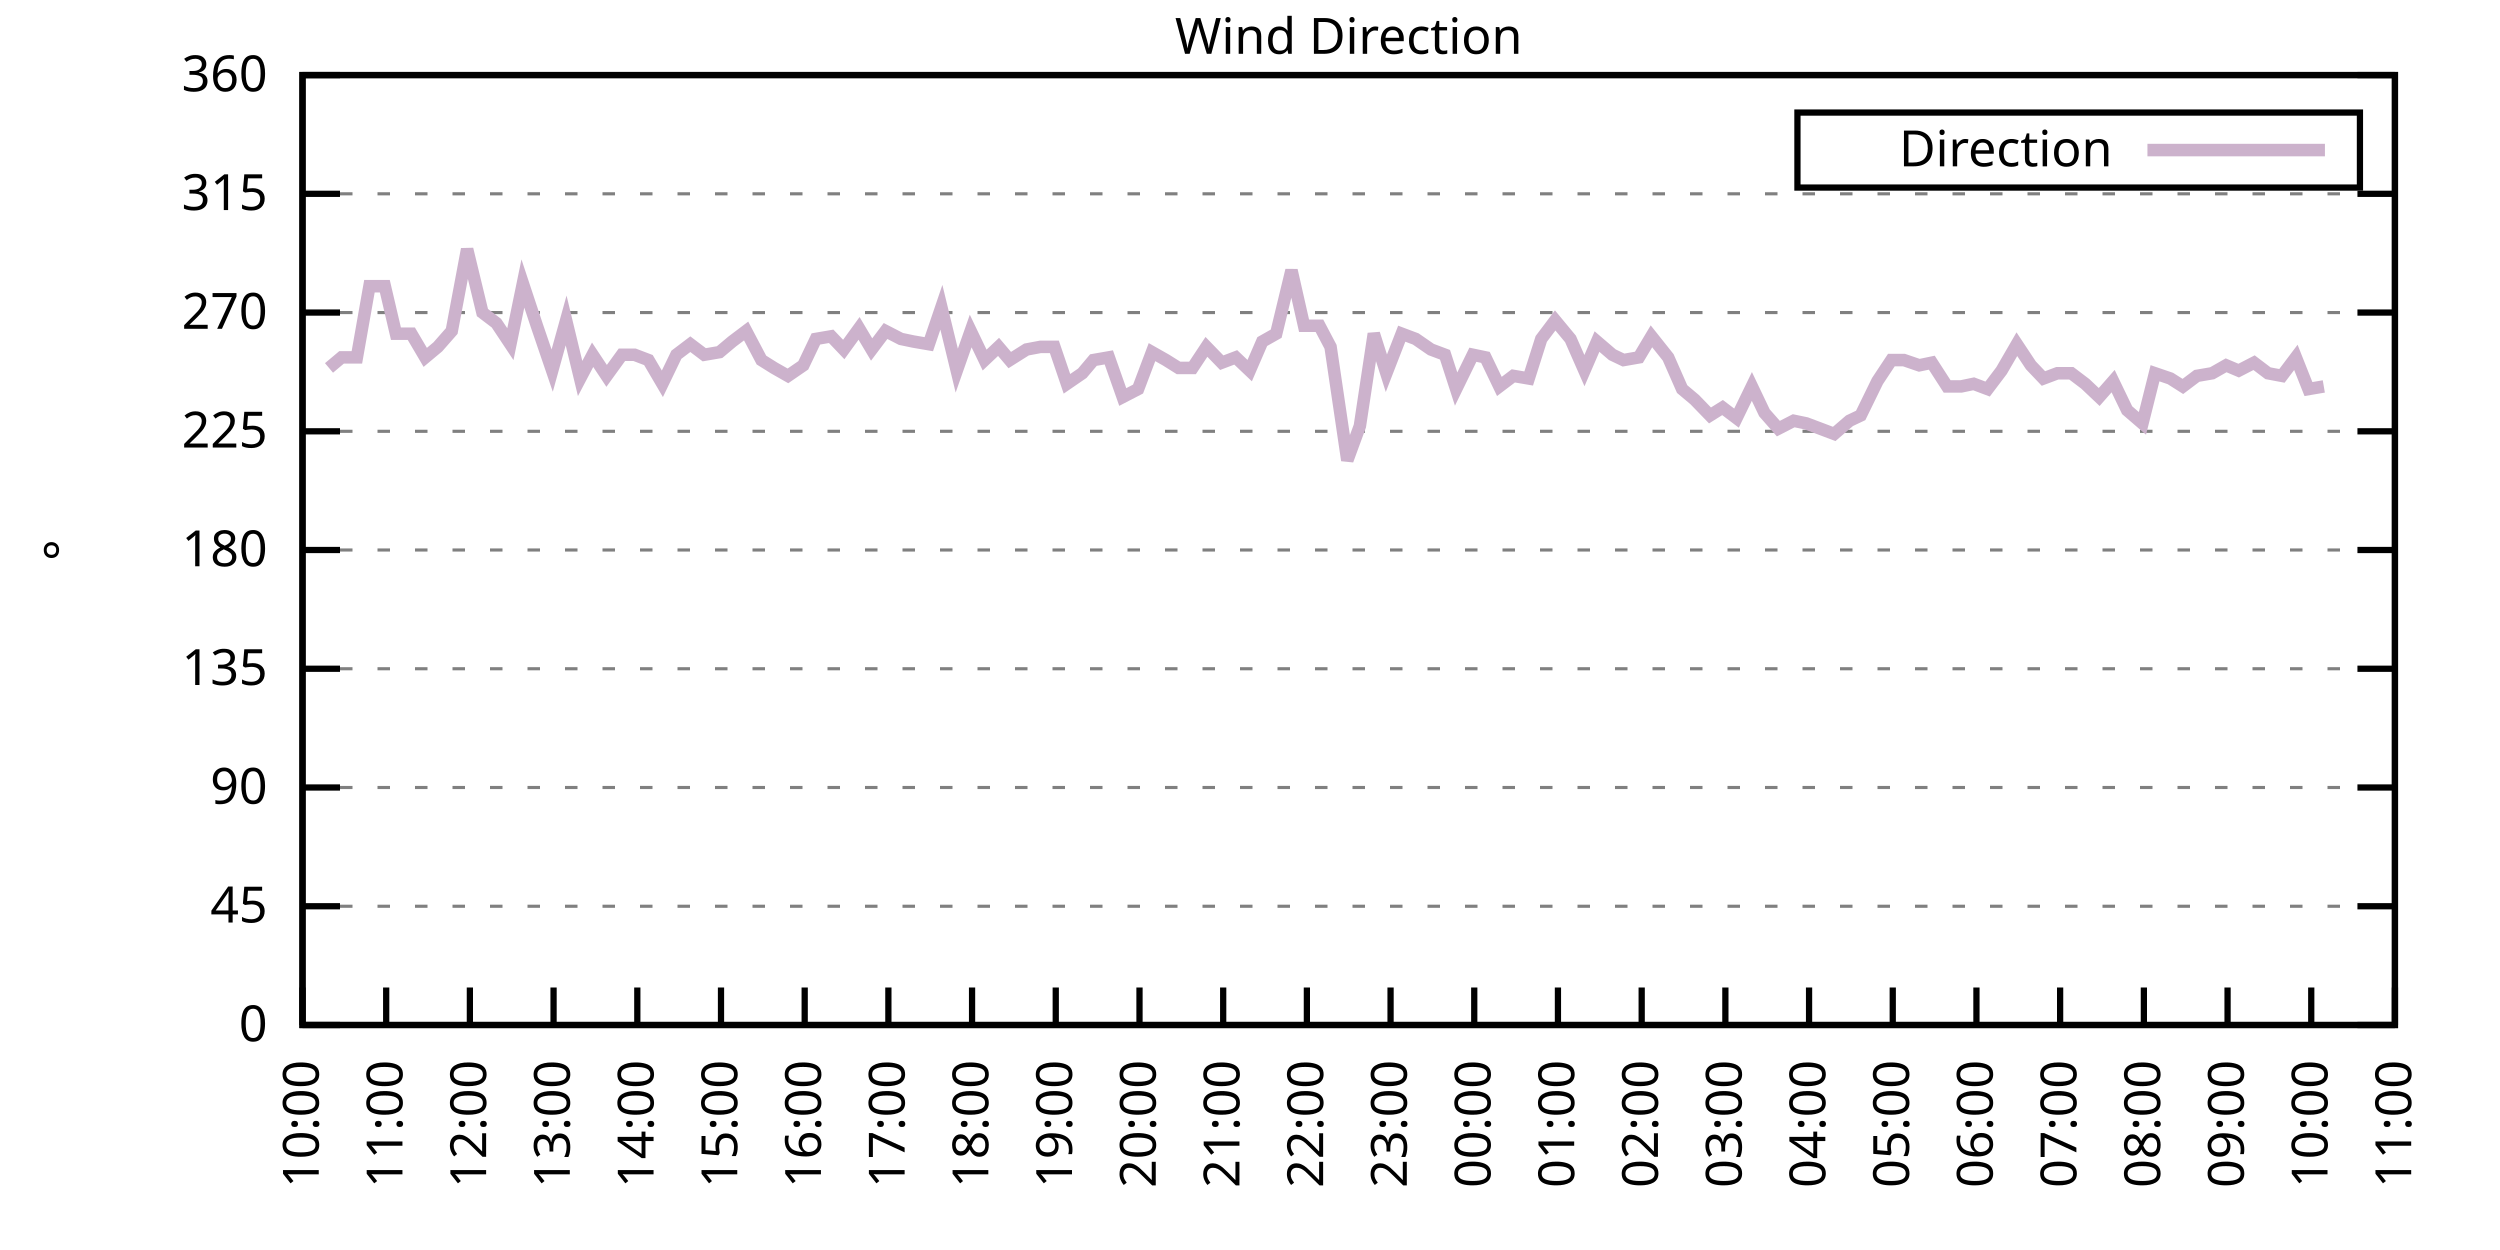
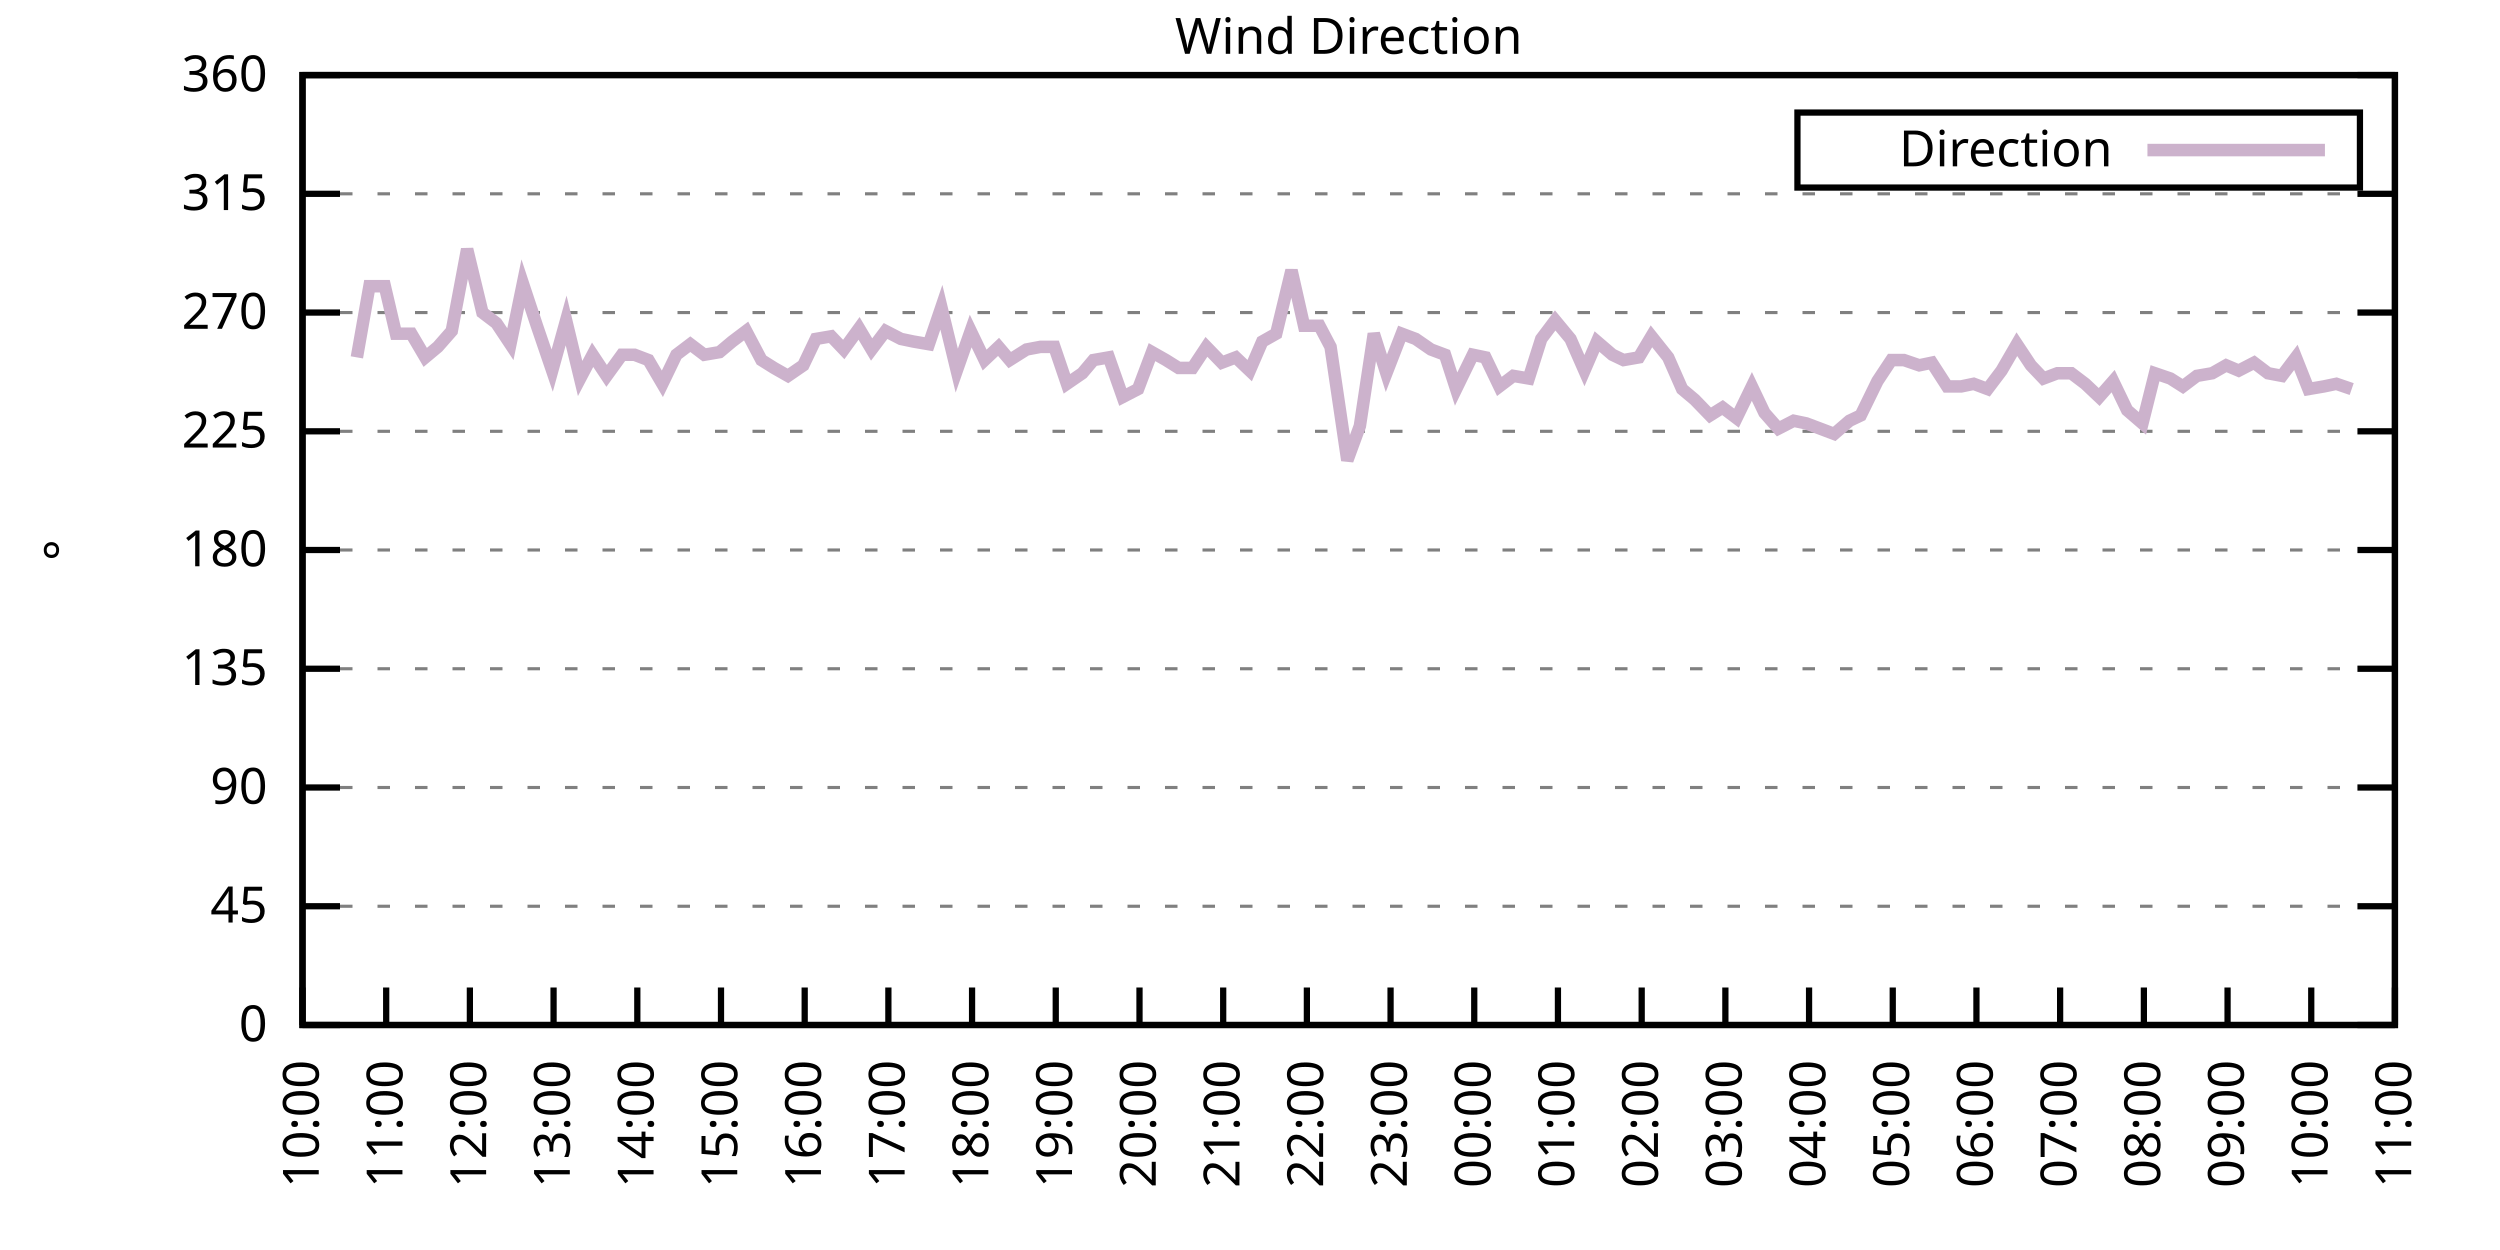
<svg xmlns="http://www.w3.org/2000/svg" xmlns:xlink="http://www.w3.org/1999/xlink" width="400" height="200" viewBox="0 0 400 200">
  <g id="gnuplot_canvas">
    <rect x="0" y="0" width="400" height="200" fill="none" />
    <defs>
      <circle id="gpDot" r="0.5" stroke-width="0.5" stroke="currentColor" />
      <path id="gpPt0" stroke-width="0.333" stroke="currentColor" d="M-1,0 h2 M0,-1 v2" />
      <path id="gpPt1" stroke-width="0.333" stroke="currentColor" d="M-1,-1 L1,1 M1,-1 L-1,1" />
      <path id="gpPt2" stroke-width="0.333" stroke="currentColor" d="M-1,0 L1,0 M0,-1 L0,1 M-1,-1 L1,1 M-1,1 L1,-1" />
      <rect id="gpPt3" stroke-width="0.333" stroke="currentColor" x="-1" y="-1" width="2" height="2" />
      <rect id="gpPt4" stroke-width="0.333" stroke="currentColor" fill="currentColor" x="-1" y="-1" width="2" height="2" />
      <circle id="gpPt5" stroke-width="0.333" stroke="currentColor" cx="0" cy="0" r="1" />
      <use xlink:href="#gpPt5" id="gpPt6" fill="currentColor" stroke="none" />
      <path id="gpPt7" stroke-width="0.333" stroke="currentColor" d="M0,-1.33 L-1.33,0.67 L1.33,0.67 z" />
      <use xlink:href="#gpPt7" id="gpPt8" fill="currentColor" stroke="none" />
      <use xlink:href="#gpPt7" id="gpPt9" stroke="currentColor" transform="rotate(180)" />
      <use xlink:href="#gpPt9" id="gpPt10" fill="currentColor" stroke="none" />
      <use xlink:href="#gpPt3" id="gpPt11" stroke="currentColor" transform="rotate(45)" />
      <use xlink:href="#gpPt11" id="gpPt12" fill="currentColor" stroke="none" />
      <path id="gpPt13" stroke-width="0.333" stroke="currentColor" d="M0,1.330 L1.265,0.411 L0.782,-1.067 L-0.782,-1.076 L-1.265,0.411 z" />
      <use xlink:href="#gpPt13" id="gpPt14" fill="currentColor" stroke="none" />
      <filter id="textbox" filterUnits="objectBoundingBox" x="0" y="0" height="1" width="1">
        <feFlood flood-color="white" flood-opacity="1" result="bgnd" />
        <feComposite in="SourceGraphic" in2="bgnd" operator="atop" />
      </filter>
      <filter id="greybox" filterUnits="objectBoundingBox" x="0" y="0" height="1" width="1">
        <feFlood flood-color="lightgrey" flood-opacity="1" result="grey" />
        <feComposite in="SourceGraphic" in2="grey" operator="atop" />
      </filter>
    </defs>
    <g fill="none" color="white" stroke="currentColor" stroke-width="1.00" stroke-linecap="butt" stroke-linejoin="miter">
</g>
    <g fill="none" color="black" stroke="currentColor" stroke-width="1.00" stroke-linecap="butt" stroke-linejoin="miter">
      <g stroke="none" shape-rendering="crispEdges">
        <polygon fill="rgb(255, 255, 255)" points="48.40,164.00 383.18,164.00 383.18,12.02 48.40,12.02 " />
      </g>
    </g>
    <g fill="none" color="black" stroke="currentColor" stroke-width="1.00" stroke-linecap="butt" stroke-linejoin="miter">
</g>
    <g fill="none" color="black" stroke="black" stroke-width="0.50" stroke-linecap="butt" stroke-linejoin="miter">
</g>
    <g fill="none" color="gray" stroke="currentColor" stroke-width="0.50" stroke-linecap="butt" stroke-linejoin="miter">
      <path stroke="gray" stroke-dasharray="2,4" class="gridline" d="M48.40,164.00 L383.19,164.00  " />
    </g>
    <g fill="none" color="gray" stroke="gray" stroke-width="1.00" stroke-linecap="butt" stroke-linejoin="miter">
</g>
    <g fill="none" color="black" stroke="currentColor" stroke-width="1.00" stroke-linecap="butt" stroke-linejoin="miter">
      <path stroke="black" d="M48.40,164.00 L54.40,164.00 M383.19,164.00 L377.19,164.00  " />
      <g transform="translate(42.80,166.60)" stroke="none" fill="black" font-family="Sans" font-size="8.00" text-anchor="end">
        <text>
          <tspan font-family="Sans"> 0</tspan>
        </text>
      </g>
    </g>
    <g fill="none" color="black" stroke="currentColor" stroke-width="1.00" stroke-linecap="butt" stroke-linejoin="miter">
</g>
    <g fill="none" color="black" stroke="black" stroke-width="0.50" stroke-linecap="butt" stroke-linejoin="miter">
</g>
    <g fill="none" color="gray" stroke="currentColor" stroke-width="0.50" stroke-linecap="butt" stroke-linejoin="miter">
      <path stroke="gray" stroke-dasharray="2,4" class="gridline" d="M48.40,145.00 L383.19,145.00  " />
    </g>
    <g fill="none" color="gray" stroke="gray" stroke-width="1.00" stroke-linecap="butt" stroke-linejoin="miter">
</g>
    <g fill="none" color="black" stroke="currentColor" stroke-width="1.00" stroke-linecap="butt" stroke-linejoin="miter">
      <path stroke="black" d="M48.40,145.00 L54.40,145.00 M383.19,145.00 L377.19,145.00  " />
      <g transform="translate(42.80,147.60)" stroke="none" fill="black" font-family="Sans" font-size="8.00" text-anchor="end">
        <text>
          <tspan font-family="Sans"> 45</tspan>
        </text>
      </g>
    </g>
    <g fill="none" color="black" stroke="currentColor" stroke-width="1.00" stroke-linecap="butt" stroke-linejoin="miter">
</g>
    <g fill="none" color="black" stroke="black" stroke-width="0.50" stroke-linecap="butt" stroke-linejoin="miter">
</g>
    <g fill="none" color="gray" stroke="currentColor" stroke-width="0.50" stroke-linecap="butt" stroke-linejoin="miter">
      <path stroke="gray" stroke-dasharray="2,4" class="gridline" d="M48.40,126.00 L383.19,126.00  " />
    </g>
    <g fill="none" color="gray" stroke="gray" stroke-width="1.00" stroke-linecap="butt" stroke-linejoin="miter">
</g>
    <g fill="none" color="black" stroke="currentColor" stroke-width="1.00" stroke-linecap="butt" stroke-linejoin="miter">
      <path stroke="black" d="M48.40,126.00 L54.40,126.00 M383.19,126.00 L377.19,126.00  " />
      <g transform="translate(42.80,128.60)" stroke="none" fill="black" font-family="Sans" font-size="8.00" text-anchor="end">
        <text>
          <tspan font-family="Sans"> 90</tspan>
        </text>
      </g>
    </g>
    <g fill="none" color="black" stroke="currentColor" stroke-width="1.00" stroke-linecap="butt" stroke-linejoin="miter">
</g>
    <g fill="none" color="black" stroke="black" stroke-width="0.50" stroke-linecap="butt" stroke-linejoin="miter">
</g>
    <g fill="none" color="gray" stroke="currentColor" stroke-width="0.50" stroke-linecap="butt" stroke-linejoin="miter">
      <path stroke="gray" stroke-dasharray="2,4" class="gridline" d="M48.40,107.00 L383.19,107.00  " />
    </g>
    <g fill="none" color="gray" stroke="gray" stroke-width="1.00" stroke-linecap="butt" stroke-linejoin="miter">
</g>
    <g fill="none" color="black" stroke="currentColor" stroke-width="1.00" stroke-linecap="butt" stroke-linejoin="miter">
      <path stroke="black" d="M48.40,107.00 L54.40,107.00 M383.19,107.00 L377.19,107.00  " />
      <g transform="translate(42.80,109.60)" stroke="none" fill="black" font-family="Sans" font-size="8.00" text-anchor="end">
        <text>
          <tspan font-family="Sans"> 135</tspan>
        </text>
      </g>
    </g>
    <g fill="none" color="black" stroke="currentColor" stroke-width="1.00" stroke-linecap="butt" stroke-linejoin="miter">
</g>
    <g fill="none" color="black" stroke="black" stroke-width="0.50" stroke-linecap="butt" stroke-linejoin="miter">
</g>
    <g fill="none" color="gray" stroke="currentColor" stroke-width="0.50" stroke-linecap="butt" stroke-linejoin="miter">
      <path stroke="gray" stroke-dasharray="2,4" class="gridline" d="M48.40,88.00 L383.19,88.00  " />
    </g>
    <g fill="none" color="gray" stroke="gray" stroke-width="1.00" stroke-linecap="butt" stroke-linejoin="miter">
</g>
    <g fill="none" color="black" stroke="currentColor" stroke-width="1.00" stroke-linecap="butt" stroke-linejoin="miter">
      <path stroke="black" d="M48.40,88.00 L54.40,88.00 M383.19,88.00 L377.19,88.00  " />
      <g transform="translate(42.80,90.60)" stroke="none" fill="black" font-family="Sans" font-size="8.00" text-anchor="end">
        <text>
          <tspan font-family="Sans"> 180</tspan>
        </text>
      </g>
    </g>
    <g fill="none" color="black" stroke="currentColor" stroke-width="1.00" stroke-linecap="butt" stroke-linejoin="miter">
</g>
    <g fill="none" color="black" stroke="black" stroke-width="0.50" stroke-linecap="butt" stroke-linejoin="miter">
</g>
    <g fill="none" color="gray" stroke="currentColor" stroke-width="0.50" stroke-linecap="butt" stroke-linejoin="miter">
      <path stroke="gray" stroke-dasharray="2,4" class="gridline" d="M48.40,69.01 L383.19,69.01  " />
    </g>
    <g fill="none" color="gray" stroke="gray" stroke-width="1.00" stroke-linecap="butt" stroke-linejoin="miter">
</g>
    <g fill="none" color="black" stroke="currentColor" stroke-width="1.00" stroke-linecap="butt" stroke-linejoin="miter">
      <path stroke="black" d="M48.40,69.01 L54.40,69.01 M383.19,69.01 L377.19,69.01  " />
      <g transform="translate(42.80,71.61)" stroke="none" fill="black" font-family="Sans" font-size="8.00" text-anchor="end">
        <text>
          <tspan font-family="Sans"> 225</tspan>
        </text>
      </g>
    </g>
    <g fill="none" color="black" stroke="currentColor" stroke-width="1.00" stroke-linecap="butt" stroke-linejoin="miter">
</g>
    <g fill="none" color="black" stroke="black" stroke-width="0.50" stroke-linecap="butt" stroke-linejoin="miter">
</g>
    <g fill="none" color="gray" stroke="currentColor" stroke-width="0.50" stroke-linecap="butt" stroke-linejoin="miter">
      <path stroke="gray" stroke-dasharray="2,4" class="gridline" d="M48.40,50.01 L383.19,50.01  " />
    </g>
    <g fill="none" color="gray" stroke="gray" stroke-width="1.00" stroke-linecap="butt" stroke-linejoin="miter">
</g>
    <g fill="none" color="black" stroke="currentColor" stroke-width="1.00" stroke-linecap="butt" stroke-linejoin="miter">
      <path stroke="black" d="M48.40,50.01 L54.40,50.01 M383.19,50.01 L377.19,50.01  " />
      <g transform="translate(42.80,52.61)" stroke="none" fill="black" font-family="Sans" font-size="8.00" text-anchor="end">
        <text>
          <tspan font-family="Sans"> 270</tspan>
        </text>
      </g>
    </g>
    <g fill="none" color="black" stroke="currentColor" stroke-width="1.00" stroke-linecap="butt" stroke-linejoin="miter">
</g>
    <g fill="none" color="black" stroke="black" stroke-width="0.50" stroke-linecap="butt" stroke-linejoin="miter">
</g>
    <g fill="none" color="gray" stroke="currentColor" stroke-width="0.50" stroke-linecap="butt" stroke-linejoin="miter">
      <path stroke="gray" stroke-dasharray="2,4" class="gridline" d="M48.40,31.01 L383.19,31.01  " />
    </g>
    <g fill="none" color="gray" stroke="gray" stroke-width="1.00" stroke-linecap="butt" stroke-linejoin="miter">
</g>
    <g fill="none" color="black" stroke="currentColor" stroke-width="1.00" stroke-linecap="butt" stroke-linejoin="miter">
      <path stroke="black" d="M48.40,31.01 L54.40,31.01 M383.19,31.01 L377.19,31.01  " />
      <g transform="translate(42.80,33.61)" stroke="none" fill="black" font-family="Sans" font-size="8.00" text-anchor="end">
        <text>
          <tspan font-family="Sans"> 315</tspan>
        </text>
      </g>
    </g>
    <g fill="none" color="black" stroke="currentColor" stroke-width="1.00" stroke-linecap="butt" stroke-linejoin="miter">
</g>
    <g fill="none" color="black" stroke="black" stroke-width="0.50" stroke-linecap="butt" stroke-linejoin="miter">
</g>
    <g fill="none" color="gray" stroke="currentColor" stroke-width="0.50" stroke-linecap="butt" stroke-linejoin="miter">
      <path stroke="gray" stroke-dasharray="2,4" class="gridline" d="M48.40,12.01 L383.19,12.01  " />
    </g>
    <g fill="none" color="gray" stroke="gray" stroke-width="1.00" stroke-linecap="butt" stroke-linejoin="miter">
</g>
    <g fill="none" color="black" stroke="currentColor" stroke-width="1.00" stroke-linecap="butt" stroke-linejoin="miter">
      <path stroke="black" d="M48.40,12.01 L54.40,12.01 M383.19,12.01 L377.19,12.01  " />
      <g transform="translate(42.80,14.61)" stroke="none" fill="black" font-family="Sans" font-size="8.00" text-anchor="end">
        <text>
          <tspan font-family="Sans"> 360</tspan>
        </text>
      </g>
    </g>
    <g fill="none" color="black" stroke="currentColor" stroke-width="1.00" stroke-linecap="butt" stroke-linejoin="miter">
      <path stroke="black" d="M48.40,164.00 L48.40,158.00  " />
      <g transform="translate(51.00,169.60) rotate(270.00)" stroke="none" fill="black" font-family="Sans" font-size="8.00" text-anchor="end">
        <text>
          <tspan font-family="Sans">10:00</tspan>
        </text>
      </g>
    </g>
    <g fill="none" color="black" stroke="currentColor" stroke-width="1.00" stroke-linecap="butt" stroke-linejoin="miter">
      <path stroke="black" d="M61.79,164.00 L61.79,158.00  " />
      <g transform="translate(64.39,169.60) rotate(270.00)" stroke="none" fill="black" font-family="Sans" font-size="8.00" text-anchor="end">
        <text>
          <tspan font-family="Sans">11:00</tspan>
        </text>
      </g>
    </g>
    <g fill="none" color="black" stroke="currentColor" stroke-width="1.00" stroke-linecap="butt" stroke-linejoin="miter">
      <path stroke="black" d="M75.18,164.00 L75.18,158.00  " />
      <g transform="translate(77.78,169.60) rotate(270.00)" stroke="none" fill="black" font-family="Sans" font-size="8.00" text-anchor="end">
        <text>
          <tspan font-family="Sans">12:00</tspan>
        </text>
      </g>
    </g>
    <g fill="none" color="black" stroke="currentColor" stroke-width="1.00" stroke-linecap="butt" stroke-linejoin="miter">
      <path stroke="black" d="M88.57,164.00 L88.57,158.00  " />
      <g transform="translate(91.17,169.60) rotate(270.00)" stroke="none" fill="black" font-family="Sans" font-size="8.00" text-anchor="end">
        <text>
          <tspan font-family="Sans">13:00</tspan>
        </text>
      </g>
    </g>
    <g fill="none" color="black" stroke="currentColor" stroke-width="1.00" stroke-linecap="butt" stroke-linejoin="miter">
      <path stroke="black" d="M101.97,164.00 L101.97,158.00  " />
      <g transform="translate(104.57,169.60) rotate(270.00)" stroke="none" fill="black" font-family="Sans" font-size="8.00" text-anchor="end">
        <text>
          <tspan font-family="Sans">14:00</tspan>
        </text>
      </g>
    </g>
    <g fill="none" color="black" stroke="currentColor" stroke-width="1.00" stroke-linecap="butt" stroke-linejoin="miter">
      <path stroke="black" d="M115.36,164.00 L115.36,158.00  " />
      <g transform="translate(117.96,169.60) rotate(270.00)" stroke="none" fill="black" font-family="Sans" font-size="8.00" text-anchor="end">
        <text>
          <tspan font-family="Sans">15:00</tspan>
        </text>
      </g>
    </g>
    <g fill="none" color="black" stroke="currentColor" stroke-width="1.00" stroke-linecap="butt" stroke-linejoin="miter">
      <path stroke="black" d="M128.75,164.00 L128.75,158.00  " />
      <g transform="translate(131.35,169.60) rotate(270.00)" stroke="none" fill="black" font-family="Sans" font-size="8.00" text-anchor="end">
        <text>
          <tspan font-family="Sans">16:00</tspan>
        </text>
      </g>
    </g>
    <g fill="none" color="black" stroke="currentColor" stroke-width="1.00" stroke-linecap="butt" stroke-linejoin="miter">
      <path stroke="black" d="M142.14,164.00 L142.14,158.00  " />
      <g transform="translate(144.74,169.60) rotate(270.00)" stroke="none" fill="black" font-family="Sans" font-size="8.00" text-anchor="end">
        <text>
          <tspan font-family="Sans">17:00</tspan>
        </text>
      </g>
    </g>
    <g fill="none" color="black" stroke="currentColor" stroke-width="1.00" stroke-linecap="butt" stroke-linejoin="miter">
      <path stroke="black" d="M155.53,164.00 L155.53,158.00  " />
      <g transform="translate(158.13,169.60) rotate(270.00)" stroke="none" fill="black" font-family="Sans" font-size="8.00" text-anchor="end">
        <text>
          <tspan font-family="Sans">18:00</tspan>
        </text>
      </g>
    </g>
    <g fill="none" color="black" stroke="currentColor" stroke-width="1.00" stroke-linecap="butt" stroke-linejoin="miter">
      <path stroke="black" d="M168.92,164.00 L168.92,158.00  " />
      <g transform="translate(171.52,169.60) rotate(270.00)" stroke="none" fill="black" font-family="Sans" font-size="8.00" text-anchor="end">
        <text>
          <tspan font-family="Sans">19:00</tspan>
        </text>
      </g>
    </g>
    <g fill="none" color="black" stroke="currentColor" stroke-width="1.00" stroke-linecap="butt" stroke-linejoin="miter">
      <path stroke="black" d="M182.32,164.00 L182.32,158.00  " />
      <g transform="translate(184.92,169.60) rotate(270.00)" stroke="none" fill="black" font-family="Sans" font-size="8.00" text-anchor="end">
        <text>
          <tspan font-family="Sans">20:00</tspan>
        </text>
      </g>
    </g>
    <g fill="none" color="black" stroke="currentColor" stroke-width="1.00" stroke-linecap="butt" stroke-linejoin="miter">
      <path stroke="black" d="M195.71,164.00 L195.71,158.00  " />
      <g transform="translate(198.31,169.60) rotate(270.00)" stroke="none" fill="black" font-family="Sans" font-size="8.00" text-anchor="end">
        <text>
          <tspan font-family="Sans">21:00</tspan>
        </text>
      </g>
    </g>
    <g fill="none" color="black" stroke="currentColor" stroke-width="1.00" stroke-linecap="butt" stroke-linejoin="miter">
      <path stroke="black" d="M209.10,164.00 L209.10,158.00  " />
      <g transform="translate(211.70,169.60) rotate(270.00)" stroke="none" fill="black" font-family="Sans" font-size="8.00" text-anchor="end">
        <text>
          <tspan font-family="Sans">22:00</tspan>
        </text>
      </g>
    </g>
    <g fill="none" color="black" stroke="currentColor" stroke-width="1.00" stroke-linecap="butt" stroke-linejoin="miter">
      <path stroke="black" d="M222.49,164.00 L222.49,158.00  " />
      <g transform="translate(225.09,169.60) rotate(270.00)" stroke="none" fill="black" font-family="Sans" font-size="8.00" text-anchor="end">
        <text>
          <tspan font-family="Sans">23:00</tspan>
        </text>
      </g>
    </g>
    <g fill="none" color="black" stroke="currentColor" stroke-width="1.00" stroke-linecap="butt" stroke-linejoin="miter">
      <path stroke="black" d="M235.88,164.00 L235.88,158.00  " />
      <g transform="translate(238.48,169.60) rotate(270.00)" stroke="none" fill="black" font-family="Sans" font-size="8.00" text-anchor="end">
        <text>
          <tspan font-family="Sans">00:00</tspan>
        </text>
      </g>
    </g>
    <g fill="none" color="black" stroke="currentColor" stroke-width="1.00" stroke-linecap="butt" stroke-linejoin="miter">
      <path stroke="black" d="M249.27,164.00 L249.27,158.00  " />
      <g transform="translate(251.87,169.60) rotate(270.00)" stroke="none" fill="black" font-family="Sans" font-size="8.00" text-anchor="end">
        <text>
          <tspan font-family="Sans">01:00</tspan>
        </text>
      </g>
    </g>
    <g fill="none" color="black" stroke="currentColor" stroke-width="1.00" stroke-linecap="butt" stroke-linejoin="miter">
      <path stroke="black" d="M262.67,164.00 L262.67,158.00  " />
      <g transform="translate(265.27,169.60) rotate(270.00)" stroke="none" fill="black" font-family="Sans" font-size="8.00" text-anchor="end">
        <text>
          <tspan font-family="Sans">02:00</tspan>
        </text>
      </g>
    </g>
    <g fill="none" color="black" stroke="currentColor" stroke-width="1.00" stroke-linecap="butt" stroke-linejoin="miter">
      <path stroke="black" d="M276.06,164.00 L276.06,158.00  " />
      <g transform="translate(278.66,169.60) rotate(270.00)" stroke="none" fill="black" font-family="Sans" font-size="8.00" text-anchor="end">
        <text>
          <tspan font-family="Sans">03:00</tspan>
        </text>
      </g>
    </g>
    <g fill="none" color="black" stroke="currentColor" stroke-width="1.00" stroke-linecap="butt" stroke-linejoin="miter">
      <path stroke="black" d="M289.45,164.00 L289.45,158.00  " />
      <g transform="translate(292.05,169.60) rotate(270.00)" stroke="none" fill="black" font-family="Sans" font-size="8.00" text-anchor="end">
        <text>
          <tspan font-family="Sans">04:00</tspan>
        </text>
      </g>
    </g>
    <g fill="none" color="black" stroke="currentColor" stroke-width="1.00" stroke-linecap="butt" stroke-linejoin="miter">
      <path stroke="black" d="M302.84,164.00 L302.84,158.00  " />
      <g transform="translate(305.44,169.60) rotate(270.00)" stroke="none" fill="black" font-family="Sans" font-size="8.00" text-anchor="end">
        <text>
          <tspan font-family="Sans">05:00</tspan>
        </text>
      </g>
    </g>
    <g fill="none" color="black" stroke="currentColor" stroke-width="1.00" stroke-linecap="butt" stroke-linejoin="miter">
      <path stroke="black" d="M316.23,164.00 L316.23,158.00  " />
      <g transform="translate(318.83,169.60) rotate(270.00)" stroke="none" fill="black" font-family="Sans" font-size="8.00" text-anchor="end">
        <text>
          <tspan font-family="Sans">06:00</tspan>
        </text>
      </g>
    </g>
    <g fill="none" color="black" stroke="currentColor" stroke-width="1.00" stroke-linecap="butt" stroke-linejoin="miter">
      <path stroke="black" d="M329.62,164.00 L329.62,158.00  " />
      <g transform="translate(332.22,169.60) rotate(270.00)" stroke="none" fill="black" font-family="Sans" font-size="8.00" text-anchor="end">
        <text>
          <tspan font-family="Sans">07:00</tspan>
        </text>
      </g>
    </g>
    <g fill="none" color="black" stroke="currentColor" stroke-width="1.00" stroke-linecap="butt" stroke-linejoin="miter">
      <path stroke="black" d="M343.02,164.00 L343.02,158.00  " />
      <g transform="translate(345.62,169.60) rotate(270.00)" stroke="none" fill="black" font-family="Sans" font-size="8.00" text-anchor="end">
        <text>
          <tspan font-family="Sans">08:00</tspan>
        </text>
      </g>
    </g>
    <g fill="none" color="black" stroke="currentColor" stroke-width="1.00" stroke-linecap="butt" stroke-linejoin="miter">
      <path stroke="black" d="M356.41,164.00 L356.41,158.00  " />
      <g transform="translate(359.01,169.60) rotate(270.00)" stroke="none" fill="black" font-family="Sans" font-size="8.00" text-anchor="end">
        <text>
          <tspan font-family="Sans">09:00</tspan>
        </text>
      </g>
    </g>
    <g fill="none" color="black" stroke="currentColor" stroke-width="1.00" stroke-linecap="butt" stroke-linejoin="miter">
      <path stroke="black" d="M369.80,164.00 L369.80,158.00  " />
      <g transform="translate(372.40,169.60) rotate(270.00)" stroke="none" fill="black" font-family="Sans" font-size="8.00" text-anchor="end">
        <text>
          <tspan font-family="Sans">10:00</tspan>
        </text>
      </g>
    </g>
    <g fill="none" color="black" stroke="currentColor" stroke-width="1.00" stroke-linecap="butt" stroke-linejoin="miter">
      <path stroke="black" d="M383.19,164.00 L383.19,158.00  " />
      <g transform="translate(385.79,169.60) rotate(270.00)" stroke="none" fill="black" font-family="Sans" font-size="8.00" text-anchor="end">
        <text>
          <tspan font-family="Sans">11:00</tspan>
        </text>
      </g>
    </g>
    <g fill="none" color="black" stroke="currentColor" stroke-width="1.00" stroke-linecap="butt" stroke-linejoin="miter">
</g>
    <g fill="none" color="black" stroke="currentColor" stroke-width="1.00" stroke-linecap="butt" stroke-linejoin="miter">
      <path stroke="black" d="M48.40,12.01 L48.40,164.00 L383.19,164.00 L383.19,12.01 L48.40,12.01 Z  " />
    </g>
    <g fill="none" color="black" stroke="currentColor" stroke-width="1.00" stroke-linecap="butt" stroke-linejoin="miter">
</g>
    <g fill="none" color="black" stroke="currentColor" stroke-width="1.00" stroke-linecap="butt" stroke-linejoin="miter">
      <path stroke="black" d="M287.59,30.01 L287.59,18.01 L377.59,18.01 L377.59,30.01 L287.59,30.01 Z  " />
    </g>
    <g id="Wind_direction_plot_1">
      <g fill="none" color="white" stroke="black" stroke-width="2.00" stroke-linecap="butt" stroke-linejoin="miter">
</g>
      <g fill="none" color="black" stroke="currentColor" stroke-width="2.00" stroke-linecap="butt" stroke-linejoin="miter">
        <g transform="translate(337.99,26.61)" stroke="none" fill="black" font-family="Sans" font-size="8.00" text-anchor="end">
          <text>
            <tspan font-family="Sans">Direction</tspan>
          </text>
        </g>
      </g>
      <g fill="none" color="black" stroke="currentColor" stroke-width="2.00" stroke-linecap="butt" stroke-linejoin="miter">
-         <path stroke="rgb(204, 178, 204)" d="M343.59,24.01 L371.99,24.01 M52.64,58.87 L54.65,57.18 L57.10,57.18 L59.11,45.79 L61.57,45.79 L63.35,53.39   L65.81,53.39 L68.04,57.18 L70.05,55.50 L72.28,52.96 L74.74,39.87 L77.19,50.01 L79.42,51.70 L81.66,55.07   L83.66,45.36 L85.90,52.12 L88.35,59.30 L90.58,51.27 L92.82,60.56 L94.82,56.76 L97.06,60.14 L99.51,56.76   L101.52,56.76 L103.75,57.61 L105.98,61.41 L108.22,56.76 L110.45,55.07 L112.68,56.76 L115.13,56.34 L117.14,54.65   L119.38,52.96 L121.83,57.61 L123.84,58.87 L126.07,60.14 L128.53,58.45 L130.54,54.23 L132.99,53.81 L135.00,55.92   L137.45,52.54 L139.46,55.92 L141.69,52.96 L144.15,54.23 L146.16,54.65 L148.61,55.07 L150.62,49.16 L153.08,59.30   L155.31,52.96 L157.54,57.61 L159.77,55.50 L161.56,57.61 L164.24,55.92 L166.47,55.50 L168.70,55.50 L170.71,61.41   L173.17,59.72 L174.95,57.61 L177.41,57.18 L179.64,63.52 L182.09,62.25 L184.32,56.34 L186.56,57.61 L188.57,58.87   L190.80,58.87 L193.03,55.50 L195.48,58.03 L197.72,57.18 L199.95,59.30 L201.96,54.65 L204.19,53.39 L206.64,43.25   L208.65,52.12 L211.11,52.12 L212.89,55.50 L215.57,73.65 L217.58,68.16 L219.81,53.39 L221.82,59.72 L224.28,53.39   L226.51,54.23 L228.96,55.92 L231.20,56.76 L232.98,62.25 L235.66,56.76 L237.67,57.18 L239.90,61.83 L242.13,60.14   L244.59,60.56 L246.60,54.23 L248.83,51.27 L251.28,54.23 L253.51,59.30 L255.52,54.65 L257.98,56.76 L259.76,57.61   L262.22,57.18 L264.23,53.81 L266.91,57.18 L269.14,62.25 L271.15,63.94 L273.60,66.47 L275.61,65.21 L277.84,66.90   L280.30,61.83 L282.31,66.05 L284.54,68.58 L286.99,67.32 L289.00,67.74 L291.23,68.58 L293.47,69.43 L295.92,67.32   L297.71,66.47 L300.39,60.98 L302.62,57.61 L304.63,57.61 L307.08,58.45 L309.09,58.03 L311.54,61.83 L313.78,61.83   L315.79,61.41 L318.02,62.25 L320.25,59.30 L322.70,55.07 L324.94,58.45 L326.95,60.56 L329.18,59.72 L331.41,59.72   L333.64,61.41 L335.87,63.52 L338.10,60.98 L340.34,65.63 L342.79,67.74 L344.80,59.72 L347.26,60.56 L349.26,61.83   L351.50,60.14 L353.95,59.72 L356.18,58.45 L358.19,59.30 L360.65,58.03 L362.88,59.72 L365.11,60.14 L367.34,57.18   L369.35,62.25 L371.81,61.83  " />
+         <path stroke="rgb(204, 178, 204)" d="M343.59,24.01 L371.99,24.01 M57.10,57.18 L59.11,45.79 L61.57,45.79 L63.35,53.39 L65.81,53.39 L68.04,57.18   L70.05,55.50 L72.28,52.96 L74.74,39.87 L77.19,50.01 L79.42,51.70 L81.66,55.07 L83.66,45.36 L85.90,52.12   L88.35,59.30 L90.58,51.27 L92.82,60.56 L94.82,56.76 L97.06,60.14 L99.51,56.76 L101.52,56.76 L103.75,57.61   L105.98,61.41 L108.22,56.76 L110.45,55.07 L112.68,56.76 L115.13,56.34 L117.14,54.65 L119.38,52.96 L121.83,57.61   L123.84,58.87 L126.07,60.14 L128.53,58.45 L130.54,54.23 L132.99,53.81 L135.00,55.92 L137.45,52.54 L139.46,55.92   L141.69,52.96 L144.15,54.23 L146.16,54.65 L148.61,55.07 L150.62,49.16 L153.08,59.30 L155.31,52.96 L157.54,57.61   L159.77,55.50 L161.56,57.61 L164.24,55.92 L166.47,55.50 L168.70,55.50 L170.71,61.41 L173.17,59.72 L174.95,57.61   L177.41,57.18 L179.64,63.52 L182.09,62.25 L184.32,56.34 L186.56,57.61 L188.57,58.87 L190.80,58.87 L193.03,55.50   L195.48,58.03 L197.72,57.18 L199.95,59.30 L201.96,54.65 L204.19,53.39 L206.64,43.25 L208.65,52.12 L211.11,52.12   L212.89,55.50 L215.57,73.65 L217.58,68.16 L219.81,53.39 L221.82,59.72 L224.28,53.39 L226.51,54.23 L228.96,55.92   L231.20,56.76 L232.98,62.25 L235.66,56.76 L237.67,57.18 L239.90,61.83 L242.13,60.14 L244.59,60.56 L246.60,54.23   L248.83,51.27 L251.28,54.23 L253.51,59.30 L255.52,54.65 L257.98,56.76 L259.76,57.61 L262.22,57.18 L264.23,53.81   L266.91,57.18 L269.14,62.25 L271.15,63.94 L273.60,66.47 L275.61,65.21 L277.84,66.90 L280.30,61.83 L282.31,66.05   L284.54,68.58 L286.99,67.32 L289.00,67.74 L291.23,68.58 L293.47,69.43 L295.92,67.32 L297.71,66.47 L300.39,60.98   L302.62,57.61 L304.63,57.61 L307.08,58.45 L309.09,58.03 L311.54,61.83 L313.78,61.83 L315.79,61.41 L318.02,62.25   L320.25,59.30 L322.70,55.07 L324.94,58.45 L326.95,60.56 L329.18,59.72 L331.41,59.72 L333.64,61.41 L335.87,63.52   L338.10,60.98 L340.34,65.63 L342.79,67.74 L344.80,59.72 L347.26,60.56 L349.26,61.83 L351.50,60.14 L353.95,59.72   L356.18,58.45 L358.19,59.30 L360.65,58.03 L362.88,59.72 L365.11,60.14 L367.34,57.18 L369.35,62.25 L371.81,61.83   L373.82,61.41 L376.27,62.25  " />
      </g>
    </g>
    <g fill="none" color="black" stroke="currentColor" stroke-width="2.00" stroke-linecap="butt" stroke-linejoin="miter">
</g>
    <g fill="none" color="black" stroke="black" stroke-width="1.00" stroke-linecap="butt" stroke-linejoin="miter">
</g>
    <g fill="none" color="black" stroke="currentColor" stroke-width="1.00" stroke-linecap="butt" stroke-linejoin="miter">
      <path stroke="black" d="M48.40,12.01 L48.40,164.00 L383.19,164.00 L383.19,12.01 L48.40,12.01 Z  " />
      <g transform="translate(12.80,88.01) rotate(270.00)" stroke="none" fill="black" font-family="Sans" font-size="8.00" text-anchor="middle">
        <text>
          <tspan font-family="Sans">°</tspan>
        </text>
      </g>
    </g>
    <g fill="none" color="black" stroke="currentColor" stroke-width="1.00" stroke-linecap="butt" stroke-linejoin="miter">
</g>
    <g fill="none" color="black" stroke="currentColor" stroke-width="1.00" stroke-linecap="butt" stroke-linejoin="miter">
      <g transform="translate(215.79,8.61)" stroke="none" fill="black" font-family="Sans" font-size="8.00" text-anchor="middle">
        <text>
          <tspan font-family="Sans">Wind Direction</tspan>
        </text>
      </g>
    </g>
    <g fill="none" color="black" stroke="currentColor" stroke-width="1.00" stroke-linecap="butt" stroke-linejoin="miter">
</g>
  </g>
</svg>
